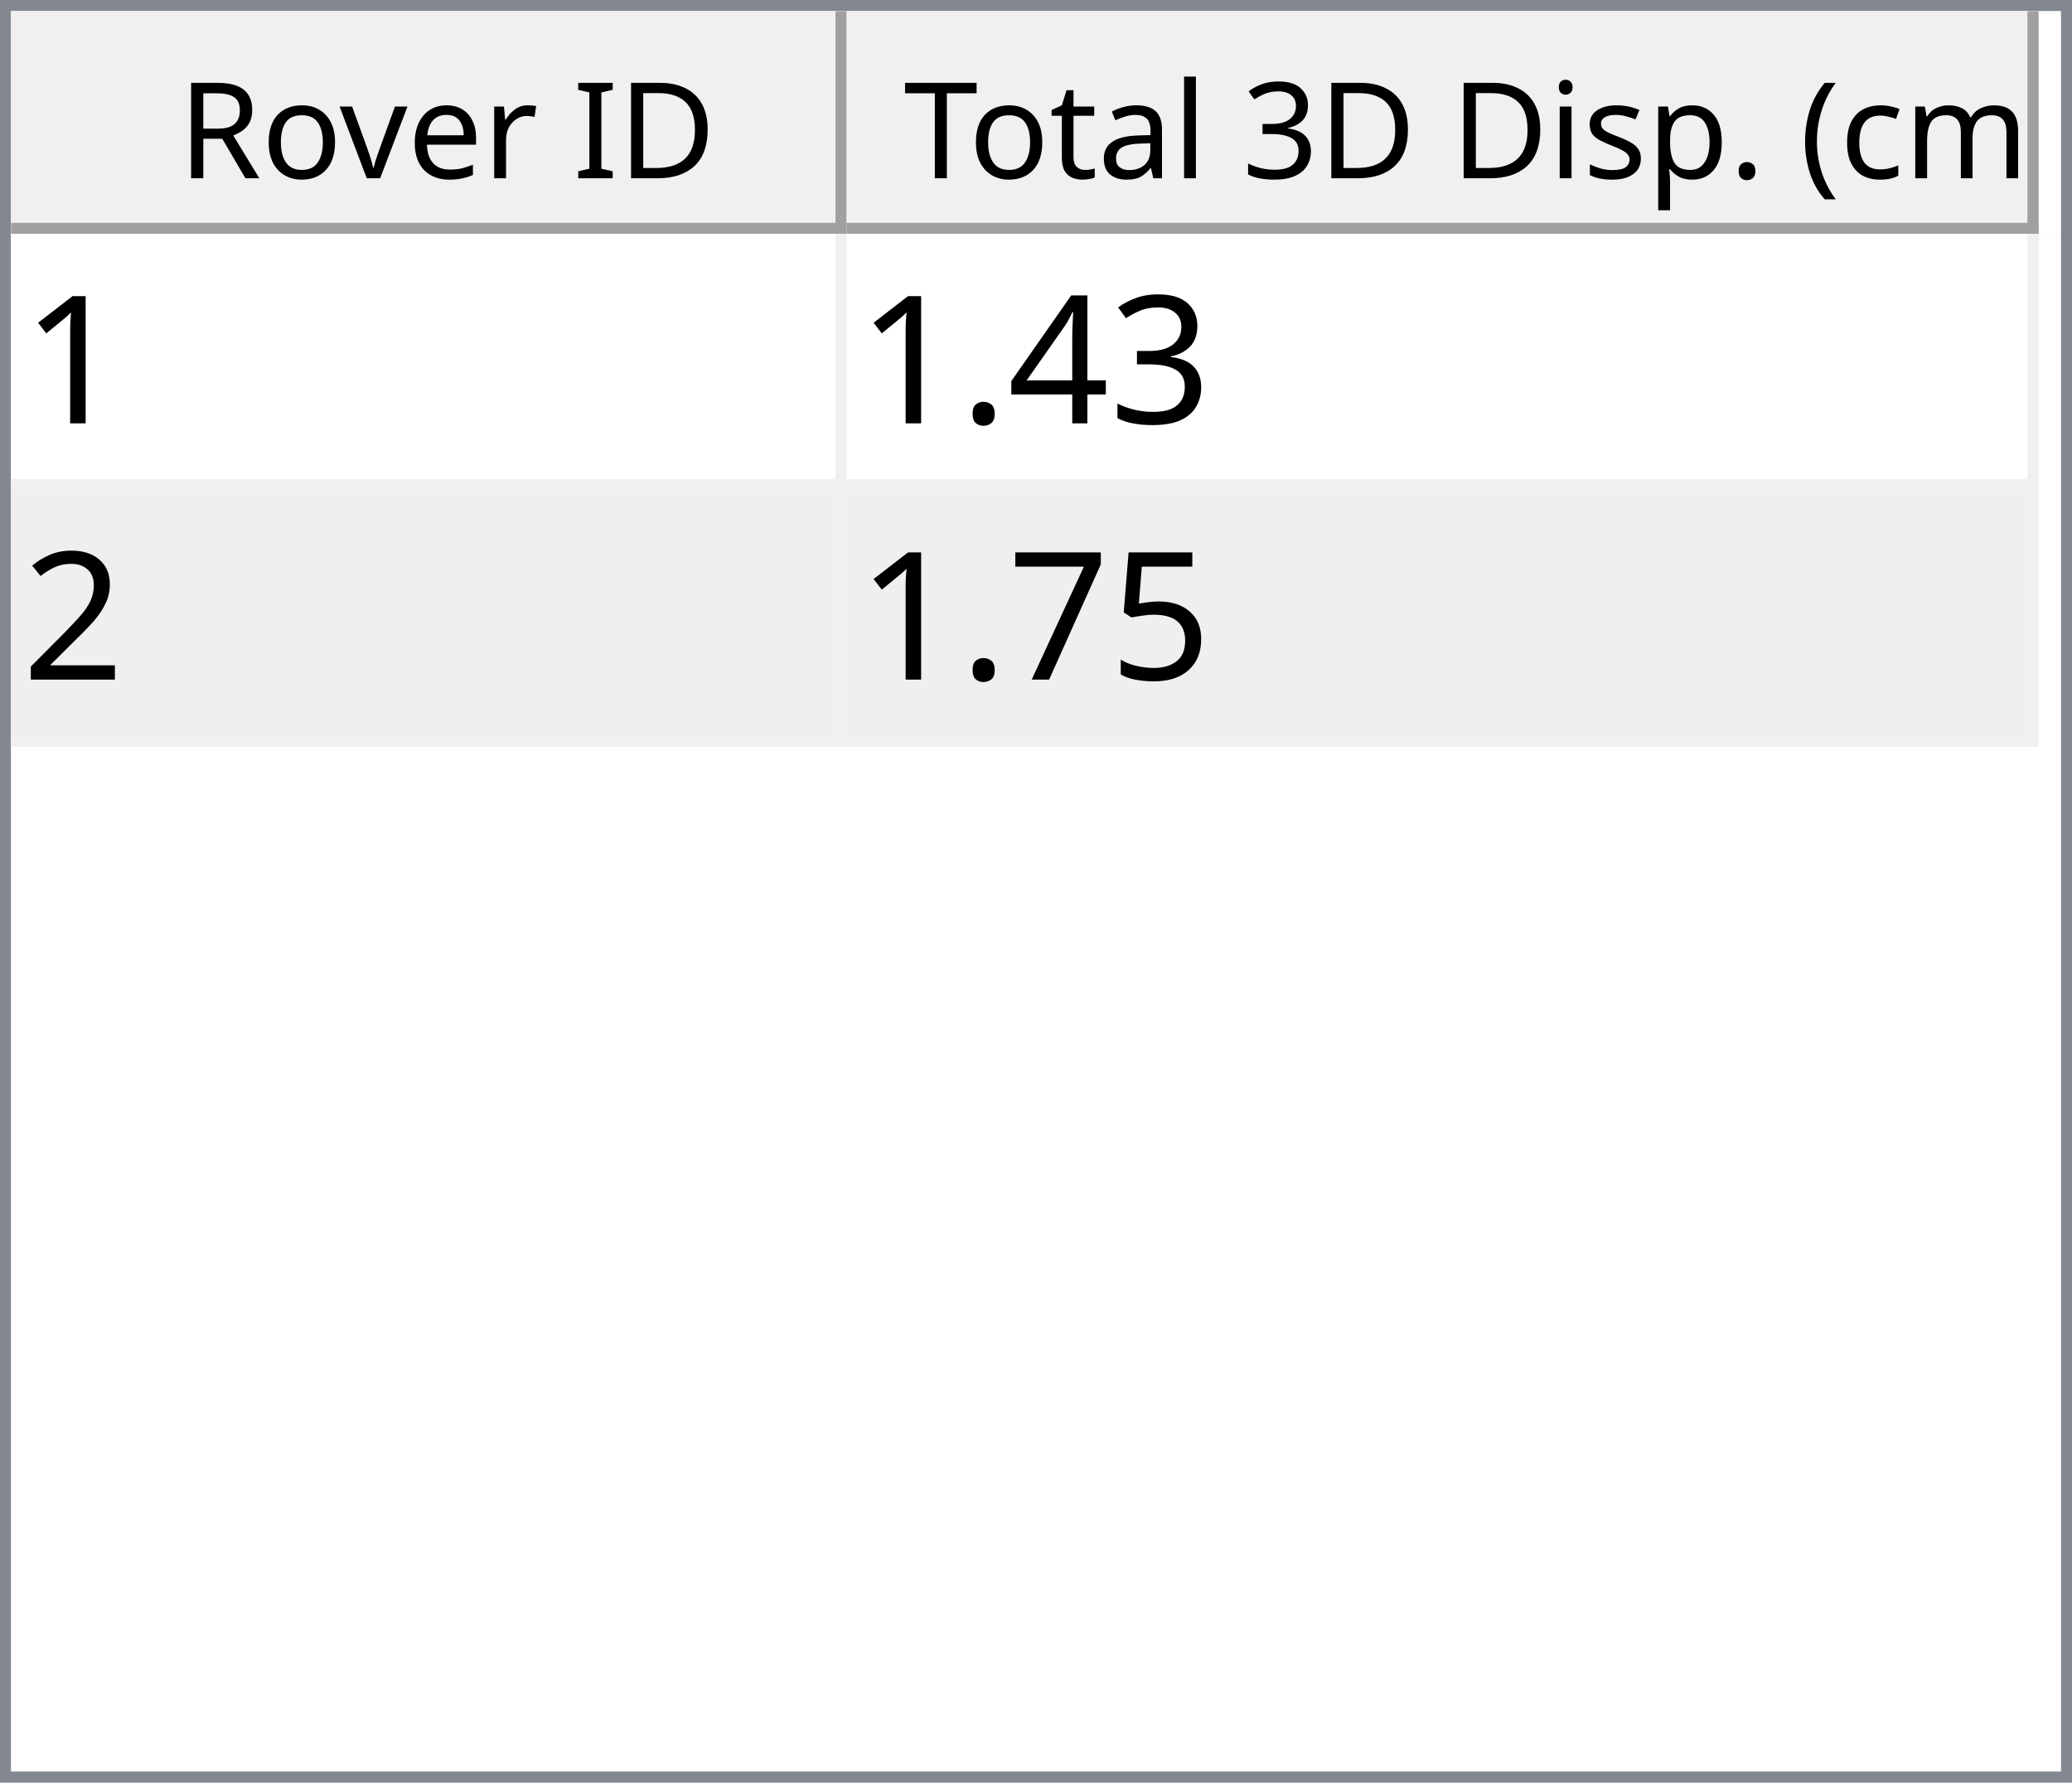
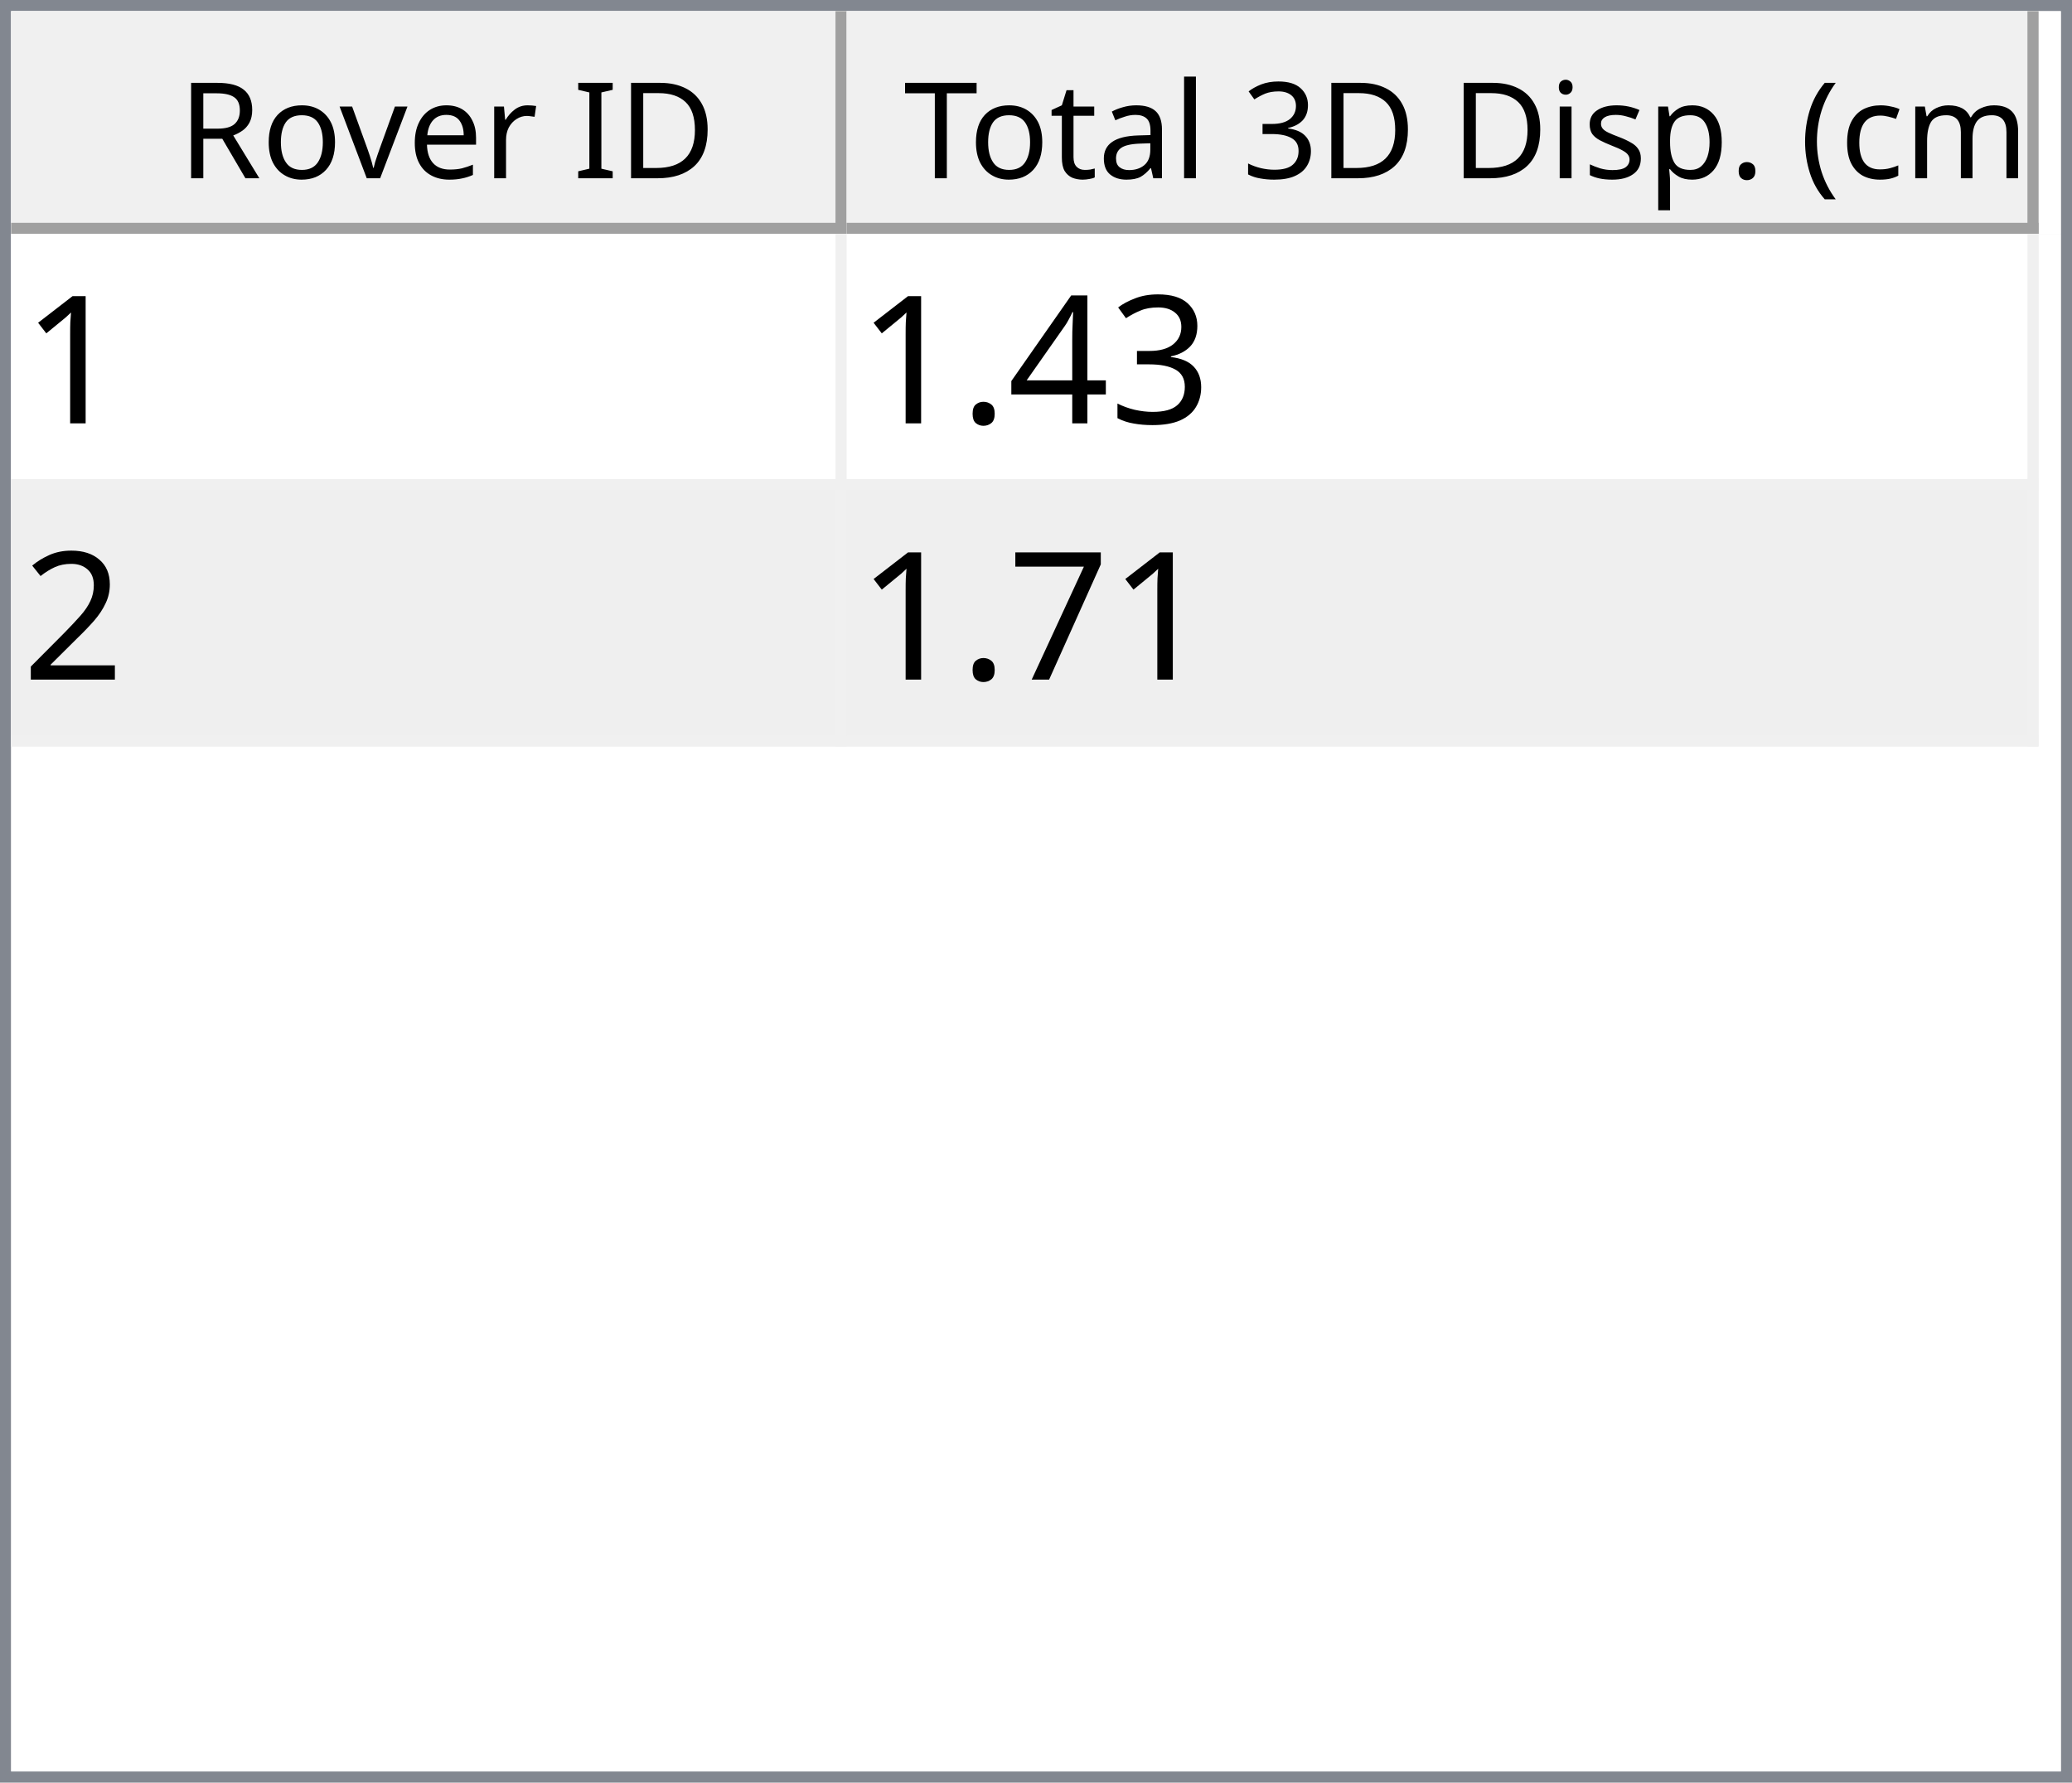
<svg xmlns="http://www.w3.org/2000/svg" style="fill-opacity:1; color-rendering:auto; color-interpolation:auto; text-rendering:auto; stroke:black; stroke-linecap:square; stroke-miterlimit:10; shape-rendering:auto; stroke-opacity:1; fill:black; stroke-dasharray:none; font-weight:normal; stroke-width:1; font-family:'Dialog'; font-style:normal; stroke-linejoin:miter; font-size:12px; stroke-dashoffset:0; image-rendering:auto;" width="186" height="160">
  <defs id="genericDefs" />
  <g>
    <defs id="defs1">
      <clipPath clipPathUnits="userSpaceOnUse" id="clipPath1">
        <path d="M0 0 L186 0 L186 160 L0 160 L0 0 Z" />
      </clipPath>
      <clipPath clipPathUnits="userSpaceOnUse" id="clipPath2">
        <path d="M0 0 L0 160 L186 160 L186 0 Z" />
      </clipPath>
      <clipPath clipPathUnits="userSpaceOnUse" id="clipPath3">
        <path d="M0 0 L0 20 L184 20 L184 0 Z" />
      </clipPath>
      <clipPath clipPathUnits="userSpaceOnUse" id="clipPath4">
        <path d="M0 0 L0 20 L75 20 L75 0 Z" />
      </clipPath>
      <clipPath clipPathUnits="userSpaceOnUse" id="clipPath5">
        <path d="M1 1 L1 19 L74 19 L74 1 Z" />
      </clipPath>
      <clipPath clipPathUnits="userSpaceOnUse" id="clipPath6">
        <path d="M0 0 L0 18 L73 18 L73 0 Z" />
      </clipPath>
      <clipPath clipPathUnits="userSpaceOnUse" id="clipPath7">
        <path d="M-0.5 -0.5 L-0.5 19.5 L74.5 19.5 L74.5 -0.5 Z" />
      </clipPath>
      <clipPath clipPathUnits="userSpaceOnUse" id="clipPath8">
        <path d="M0 0 L0 20 L107 20 L107 0 Z" />
      </clipPath>
      <clipPath clipPathUnits="userSpaceOnUse" id="clipPath9">
        <path d="M1 1 L1 19 L106 19 L106 1 Z" />
      </clipPath>
      <clipPath clipPathUnits="userSpaceOnUse" id="clipPath10">
        <path d="M0 0 L0 18 L105 18 L105 0 Z" />
      </clipPath>
      <clipPath clipPathUnits="userSpaceOnUse" id="clipPath11">
        <path d="M-0.5 -0.5 L-0.5 19.5 L106.5 19.5 L106.5 -0.5 Z" />
      </clipPath>
      <clipPath clipPathUnits="userSpaceOnUse" id="clipPath12">
        <path d="M0 0 L0 138 L184 138 L184 0 Z" />
      </clipPath>
      <clipPath clipPathUnits="userSpaceOnUse" id="clipPath13">
        <path d="M0 0 L0 46 L182 46 L182 0 Z" />
      </clipPath>
      <clipPath clipPathUnits="userSpaceOnUse" id="clipPath14">
        <path d="M-0.5 -0.5 L-0.5 45.5 L181.5 45.5 L181.5 -0.5 Z" />
      </clipPath>
      <clipPath clipPathUnits="userSpaceOnUse" id="clipPath15">
        <path d="M0 0 L0 22 L74 22 L74 0 Z" />
      </clipPath>
      <clipPath clipPathUnits="userSpaceOnUse" id="clipPath16">
        <path d="M0 0 L0 22 L106 22 L106 0 Z" />
      </clipPath>
      <font horiz-adv-x="64.551" id="font1">
        <font-face ascent="107.91" descent="25.098" units-per-em="100" style="font-style:normal; font-family:Segoe UI; font-weight:normal;" />
        <missing-glyph horiz-adv-x="64.551" d="M8.109 0 L8.109 68.266 L56.453 68.266 L56.453 0 L8.109 0 ZM15.328 7.234 L49.219 7.234 L49.219 61.031 L15.328 61.031 L15.328 7.234 Z" />
        <glyph unicode="D" horiz-adv-x="70.117" d="M9.188 0 L9.188 70.016 L28.516 70.016 Q65.531 70.016 65.531 35.891 Q65.531 19.672 55.25 9.836 Q44.969 0 27.734 0 L9.188 0 ZM17.391 62.594 L17.391 7.422 L27.828 7.422 Q41.609 7.422 49.273 14.797 Q56.938 22.172 56.938 35.688 Q56.938 62.594 28.328 62.594 L17.391 62.594 Z" />
        <glyph unicode="I" horiz-adv-x="26.611" d="M17.391 0 L9.188 0 L9.188 70.016 L17.391 70.016 L17.391 0 Z" />
        <glyph unicode=" " horiz-adv-x="27.393" d="" />
        <glyph unicode="r" horiz-adv-x="34.766" d="M34.188 41.891 Q32.078 43.5 28.125 43.5 Q23 43.5 19.555 38.672 Q16.109 33.844 16.109 25.484 L16.109 0 L8.109 0 L8.109 50 L16.109 50 L16.109 39.703 L16.312 39.703 Q18.016 44.969 21.531 47.922 Q25.047 50.875 29.391 50.875 Q32.516 50.875 34.188 50.203 L34.188 41.891 Z" />
        <glyph unicode="e" horiz-adv-x="52.295" d="M48.297 23 L12.984 23 Q13.188 14.656 17.484 10.109 Q21.781 5.562 29.297 5.562 Q37.75 5.562 44.828 11.141 L44.828 3.609 Q38.234 -1.172 27.391 -1.172 Q16.797 -1.172 10.742 5.641 Q4.688 12.453 4.688 24.812 Q4.688 36.469 11.305 43.82 Q17.922 51.172 27.734 51.172 Q37.547 51.172 42.922 44.828 Q48.297 38.484 48.297 27.203 L48.297 23 ZM40.094 29.781 Q40.047 36.719 36.75 40.578 Q33.453 44.438 27.594 44.438 Q21.922 44.438 17.969 40.383 Q14.016 36.328 13.094 29.781 L40.094 29.781 Z" />
        <glyph unicode="v" horiz-adv-x="47.9" d="M47.406 50 L27.484 0 L19.625 0 L0.688 50 L9.469 50 L22.172 13.672 Q23.578 9.672 23.922 6.688 L24.125 6.688 Q24.609 10.453 25.688 13.484 L38.969 50 L47.406 50 Z" />
        <glyph unicode="o" horiz-adv-x="58.594" d="M29 -1.172 Q17.922 -1.172 11.305 5.836 Q4.688 12.844 4.688 24.422 Q4.688 37.016 11.57 44.094 Q18.453 51.172 30.172 51.172 Q41.359 51.172 47.633 44.289 Q53.906 37.406 53.906 25.203 Q53.906 13.234 47.141 6.031 Q40.375 -1.172 29 -1.172 ZM29.594 44.438 Q21.875 44.438 17.383 39.188 Q12.891 33.938 12.891 24.703 Q12.891 15.828 17.43 10.695 Q21.969 5.562 29.594 5.562 Q37.359 5.562 41.531 10.594 Q45.703 15.625 45.703 24.906 Q45.703 34.281 41.531 39.359 Q37.359 44.438 29.594 44.438 Z" />
        <glyph unicode="R" horiz-adv-x="59.814" d="M59.375 0 L49.609 0 L37.891 19.625 Q36.281 22.359 34.766 24.289 Q33.25 26.219 31.664 27.438 Q30.078 28.656 28.25 29.219 Q26.422 29.781 24.125 29.781 L17.391 29.781 L17.391 0 L9.188 0 L9.188 70.016 L30.078 70.016 Q34.672 70.016 38.555 68.867 Q42.438 67.719 45.289 65.375 Q48.141 63.031 49.758 59.547 Q51.375 56.062 51.375 51.375 Q51.375 47.703 50.273 44.656 Q49.172 41.609 47.148 39.211 Q45.125 36.812 42.266 35.133 Q39.406 33.453 35.844 32.516 L35.844 32.328 Q37.594 31.547 38.891 30.547 Q40.188 29.547 41.359 28.18 Q42.531 26.812 43.68 25.078 Q44.828 23.344 46.234 21.047 L59.375 0 ZM17.391 62.594 L17.391 37.203 L28.516 37.203 Q31.594 37.203 34.203 38.133 Q36.812 39.062 38.719 40.797 Q40.625 42.531 41.703 45.047 Q42.781 47.562 42.781 50.688 Q42.781 56.297 39.141 59.445 Q35.5 62.594 28.609 62.594 L17.391 62.594 Z" />
        <glyph unicode=")" horiz-adv-x="30.176" d="M8.297 -15.922 L1.172 -15.922 Q16.406 2.344 16.406 26.812 Q16.406 51.469 1.078 70.016 L8.297 70.016 Q23.531 52.156 23.531 26.703 Q23.531 1.375 8.297 -15.922 Z" />
        <glyph unicode="m" horiz-adv-x="86.133" d="M79.109 0 L71.094 0 L71.094 28.719 Q71.094 37.016 68.531 40.727 Q65.969 44.438 59.906 44.438 Q54.781 44.438 51.195 39.75 Q47.609 35.062 47.609 28.516 L47.609 0 L39.594 0 L39.594 29.688 Q39.594 44.438 28.219 44.438 Q22.953 44.438 19.531 40.016 Q16.109 35.594 16.109 28.516 L16.109 0 L8.109 0 L8.109 50 L16.109 50 L16.109 42.094 L16.312 42.094 Q21.625 51.172 31.844 51.172 Q36.969 51.172 40.773 48.312 Q44.578 45.453 46 40.828 Q51.562 51.172 62.594 51.172 Q79.109 51.172 79.109 30.812 L79.109 0 Z" />
        <glyph unicode="c" horiz-adv-x="46.191" d="M42.188 2.297 Q36.422 -1.172 28.516 -1.172 Q17.828 -1.172 11.258 5.789 Q4.688 12.75 4.688 23.828 Q4.688 36.188 11.766 43.68 Q18.844 51.172 30.672 51.172 Q37.25 51.172 42.281 48.734 L42.281 40.531 Q36.719 44.438 30.375 44.438 Q22.703 44.438 17.797 38.945 Q12.891 33.453 12.891 24.516 Q12.891 15.719 17.508 10.641 Q22.125 5.562 29.891 5.562 Q36.422 5.562 42.188 9.906 L42.188 2.297 Z" />
        <glyph unicode="(" horiz-adv-x="30.176" d="M29.109 -15.922 L21.969 -15.922 Q6.844 1.375 6.844 26.703 Q6.844 52.156 21.969 70.016 L29.203 70.016 Q13.875 51.469 13.875 26.812 Q13.875 2.344 29.109 -15.922 Z" />
        <glyph unicode="." horiz-adv-x="21.68" d="M10.891 -1.078 Q8.641 -1.078 7.055 0.539 Q5.469 2.156 5.469 4.391 Q5.469 6.641 7.055 8.273 Q8.641 9.906 10.891 9.906 Q13.188 9.906 14.797 8.273 Q16.406 6.641 16.406 4.391 Q16.406 2.156 14.797 0.539 Q13.188 -1.078 10.891 -1.078 Z" />
        <glyph unicode="p" horiz-adv-x="58.789" d="M16.312 7.234 L16.109 7.234 L16.109 -23 L8.109 -23 L8.109 50 L16.109 50 L16.109 41.219 L16.312 41.219 Q22.219 51.172 33.594 51.172 Q43.266 51.172 48.688 44.461 Q54.109 37.75 54.109 26.469 Q54.109 13.922 48 6.375 Q41.891 -1.172 31.297 -1.172 Q21.578 -1.172 16.312 7.234 ZM16.109 27.391 L16.109 20.406 Q16.109 14.203 20.141 9.883 Q24.172 5.562 30.375 5.562 Q37.641 5.562 41.773 11.133 Q45.906 16.703 45.906 26.609 Q45.906 34.969 42.047 39.703 Q38.188 44.438 31.594 44.438 Q24.609 44.438 20.359 39.578 Q16.109 34.719 16.109 27.391 Z" />
        <glyph unicode="s" horiz-adv-x="42.432" d="M5.078 1.812 L5.078 10.406 Q11.625 5.562 19.484 5.562 Q30.031 5.562 30.031 12.594 Q30.031 14.594 29.125 15.992 Q28.219 17.391 26.68 18.461 Q25.141 19.531 23.07 20.383 Q21 21.234 18.609 22.172 Q15.281 23.484 12.766 24.828 Q10.25 26.172 8.57 27.859 Q6.891 29.547 6.031 31.695 Q5.172 33.844 5.172 36.719 Q5.172 40.234 6.789 42.945 Q8.406 45.656 11.086 47.484 Q13.766 49.312 17.211 50.242 Q20.656 51.172 24.312 51.172 Q30.812 51.172 35.938 48.922 L35.938 40.828 Q30.422 44.438 23.25 44.438 Q21 44.438 19.195 43.922 Q17.391 43.406 16.094 42.477 Q14.797 41.547 14.086 40.258 Q13.375 38.969 13.375 37.406 Q13.375 35.453 14.086 34.133 Q14.797 32.812 16.164 31.789 Q17.531 30.766 19.484 29.938 Q21.438 29.109 23.922 28.125 Q27.25 26.859 29.883 25.516 Q32.516 24.172 34.375 22.484 Q36.234 20.797 37.234 18.602 Q38.234 16.406 38.234 13.375 Q38.234 9.672 36.602 6.938 Q34.969 4.203 32.234 2.398 Q29.5 0.594 25.93 -0.289 Q22.359 -1.172 18.453 -1.172 Q10.75 -1.172 5.078 1.812 Z" />
        <glyph unicode="i" horiz-adv-x="24.219" d="M12.203 62.703 Q10.062 62.703 8.547 64.164 Q7.031 65.625 7.031 67.875 Q7.031 70.125 8.547 71.609 Q10.062 73.094 12.203 73.094 Q14.406 73.094 15.945 71.609 Q17.484 70.125 17.484 67.875 Q17.484 65.719 15.945 64.211 Q14.406 62.703 12.203 62.703 ZM16.109 0 L8.109 0 L8.109 50 L16.109 50 L16.109 0 Z" />
        <glyph unicode="3" horiz-adv-x="53.906" d="M46.531 19.828 Q46.531 15.094 44.75 11.211 Q42.969 7.328 39.719 4.57 Q36.469 1.812 31.93 0.297 Q27.391 -1.219 21.922 -1.219 Q11.922 -1.219 6 2.594 L6 11.188 Q13.094 5.609 22.219 5.609 Q25.875 5.609 28.828 6.539 Q31.781 7.469 33.906 9.227 Q36.031 10.984 37.18 13.477 Q38.328 15.969 38.328 19.094 Q38.328 32.812 18.797 32.812 L12.984 32.812 L12.984 39.594 L18.5 39.594 Q35.797 39.594 35.797 52.484 Q35.797 64.406 22.609 64.406 Q15.188 64.406 8.688 59.422 L8.688 67.188 Q15.375 71.188 24.609 71.188 Q29 71.188 32.57 69.969 Q36.141 68.75 38.68 66.555 Q41.219 64.359 42.609 61.281 Q44 58.203 44 54.5 Q44 40.672 30.031 36.719 L30.031 36.531 Q33.594 36.141 36.625 34.797 Q39.656 33.453 41.852 31.305 Q44.047 29.156 45.289 26.25 Q46.531 23.344 46.531 19.828 Z" />
        <glyph unicode="l" horiz-adv-x="24.219" d="M16.109 0 L8.109 0 L8.109 74.031 L16.109 74.031 L16.109 0 Z" />
        <glyph unicode="a" horiz-adv-x="50.879" d="M43.891 0 L35.891 0 L35.891 7.812 L35.688 7.812 Q30.469 -1.172 20.312 -1.172 Q12.844 -1.172 8.617 2.781 Q4.391 6.734 4.391 13.281 Q4.391 27.297 20.906 29.594 L35.891 31.688 Q35.891 44.438 25.594 44.438 Q16.547 44.438 9.281 38.281 L9.281 46.484 Q16.656 51.172 26.266 51.172 Q43.891 51.172 43.891 32.516 L43.891 0 ZM35.891 25.297 L23.828 23.641 Q18.266 22.859 15.43 20.875 Q12.594 18.891 12.594 13.875 Q12.594 10.203 15.211 7.883 Q17.828 5.562 22.172 5.562 Q28.125 5.562 32.008 9.742 Q35.891 13.922 35.891 20.312 L35.891 25.297 Z" />
        <glyph unicode="t" horiz-adv-x="33.887" d="M31.297 0.484 Q28.469 -1.078 23.828 -1.078 Q10.688 -1.078 10.688 13.578 L10.688 43.172 L2.094 43.172 L2.094 50 L10.688 50 L10.688 62.203 L18.703 64.797 L18.703 50 L31.297 50 L31.297 43.172 L18.703 43.172 L18.703 14.984 Q18.703 9.969 20.414 7.82 Q22.125 5.672 26.078 5.672 Q29.109 5.672 31.297 7.328 L31.297 0.484 Z" />
        <glyph unicode="T" horiz-adv-x="52.393" d="M50.594 62.594 L30.375 62.594 L30.375 0 L22.172 0 L22.172 62.594 L2 62.594 L2 70.016 L50.594 70.016 L50.594 62.594 Z" />
      </font>
      <font horiz-adv-x="75.0" id="font2">
        <font-face ascent="100.537" descent="21.973" units-per-em="100" style="font-style:normal; font-family:sans-serif; font-weight:normal;" />
        <missing-glyph horiz-adv-x="75.0" d="M12.5 0 L12.5 62.5 L62.5 62.5 L62.5 0 L12.5 0 ZM14.062 1.562 L60.938 1.562 L60.938 60.938 L14.062 60.938 L14.062 1.562 Z" />
        <glyph unicode="1" horiz-adv-x="55.615" d="M37.25 0 L28.469 0 L28.469 56 Q25.297 52.984 20.141 49.953 Q14.984 46.922 10.891 45.406 L10.891 53.906 Q18.266 57.375 23.781 62.305 Q29.297 67.234 31.594 71.875 L37.25 71.875 L37.25 0 Z" />
        <glyph unicode="3" horiz-adv-x="55.615" d="M4.203 18.891 L12.984 20.062 Q14.5 12.594 18.141 9.297 Q21.781 6 27 6 Q33.203 6 37.477 10.297 Q41.75 14.594 41.75 20.953 Q41.75 27 37.797 30.93 Q33.844 34.859 27.734 34.859 Q25.25 34.859 21.531 33.891 L22.516 41.609 Q23.391 41.5 23.922 41.5 Q29.547 41.5 34.039 44.43 Q38.531 47.359 38.531 53.469 Q38.531 58.297 35.258 61.477 Q31.984 64.656 26.812 64.656 Q21.688 64.656 18.266 61.43 Q14.844 58.203 13.875 51.766 L5.078 53.328 Q6.688 62.156 12.398 67.016 Q18.109 71.875 26.609 71.875 Q32.469 71.875 37.398 69.359 Q42.328 66.844 44.945 62.5 Q47.562 58.156 47.562 53.266 Q47.562 48.641 45.07 44.828 Q42.578 41.016 37.703 38.766 Q44.047 37.312 47.562 32.695 Q51.078 28.078 51.078 21.141 Q51.078 11.766 44.242 5.25 Q37.406 -1.266 26.953 -1.266 Q17.531 -1.266 11.305 4.352 Q5.078 9.969 4.203 18.891 Z" />
        <glyph unicode="4" horiz-adv-x="55.615" d="M32.328 0 L32.328 17.141 L1.266 17.141 L1.266 25.203 L33.938 71.578 L41.109 71.578 L41.109 25.203 L50.781 25.203 L50.781 17.141 L41.109 17.141 L41.109 0 L32.328 0 ZM32.328 25.203 L32.328 57.469 L9.906 25.203 L32.328 25.203 Z" />
        <glyph unicode="." horiz-adv-x="27.783" d="M9.078 0 L9.078 10.016 L19.094 10.016 L19.094 0 L9.078 0 Z" />
        <glyph unicode="2" horiz-adv-x="55.615" d="M50.344 8.453 L50.344 0 L3.031 0 Q2.938 3.172 4.047 6.109 Q5.859 10.938 9.836 15.625 Q13.812 20.312 21.344 26.469 Q33.016 36.031 37.117 41.625 Q41.219 47.219 41.219 52.203 Q41.219 57.422 37.477 61.008 Q33.734 64.594 27.734 64.594 Q21.391 64.594 17.578 60.789 Q13.766 56.984 13.719 50.25 L4.688 51.172 Q5.609 61.281 11.664 66.578 Q17.719 71.875 27.938 71.875 Q38.234 71.875 44.242 66.164 Q50.25 60.453 50.25 52 Q50.25 47.703 48.492 43.555 Q46.734 39.406 42.656 34.812 Q38.578 30.219 29.109 22.219 Q21.188 15.578 18.945 13.211 Q16.703 10.844 15.234 8.453 L50.344 8.453 Z" />
-         <glyph unicode="5" horiz-adv-x="55.615" d="M4.156 18.75 L13.375 19.531 Q14.406 12.797 18.141 9.398 Q21.875 6 27.156 6 Q33.5 6 37.891 10.789 Q42.281 15.578 42.281 23.484 Q42.281 31 38.062 35.352 Q33.844 39.703 27 39.703 Q22.75 39.703 19.336 37.773 Q15.922 35.844 13.969 32.766 L5.719 33.844 L12.641 70.609 L48.25 70.609 L48.25 62.203 L19.672 62.203 L15.828 42.969 Q22.266 47.469 29.344 47.469 Q38.719 47.469 45.164 40.969 Q51.609 34.469 51.609 24.266 Q51.609 14.547 45.953 7.469 Q39.062 -1.219 27.156 -1.219 Q17.391 -1.219 11.211 4.25 Q5.031 9.719 4.156 18.75 Z" />
        <glyph unicode="7" horiz-adv-x="55.615" d="M4.734 62.203 L4.734 70.656 L51.078 70.656 L51.078 63.812 Q44.234 56.547 37.523 44.484 Q30.812 32.422 27.156 19.672 Q24.516 10.688 23.781 0 L14.75 0 Q14.891 8.453 18.062 20.414 Q21.234 32.375 27.172 43.484 Q33.109 54.594 39.797 62.203 L4.734 62.203 Z" />
      </font>
    </defs>
    <g style="fill:white; stroke:white;">
      <rect x="0" y="0" width="186" style="clip-path:url(#clipPath1); stroke:none;" height="160" />
    </g>
    <g style="fill:white; text-rendering:optimizeSpeed; color-rendering:optimizeSpeed; image-rendering:optimizeSpeed; shape-rendering:crispEdges; stroke:white; color-interpolation:sRGB;">
      <rect x="0" width="186" height="160" y="0" style="stroke:none;" />
      <path style="stroke:none;" d="M0 160 L186 160 L186 0 L0 0 Z" />
    </g>
    <g style="fill:rgb(240,240,240); font-family:'Segoe UI'; stroke:rgb(240,240,240);">
      <rect x="0" y="0" width="186" style="clip-path:url(#clipPath2); stroke:none;" height="160" />
    </g>
    <g style="fill:rgb(130,135,144); font-family:'Segoe UI'; stroke:rgb(130,135,144);">
      <path d="M0 0 L186 0 L186 160 L0 160 L0 0 ZM1 1 L185 1 L185 159 L1 159 L1 1 Z" style="fill-rule:evenodd; clip-path:url(#clipPath2); stroke:none;" />
    </g>
    <g style="fill:white; font-family:'Segoe UI'; stroke:white;" transform="translate(1,1)">
      <rect x="0" y="0" width="184" style="clip-path:url(#clipPath3); stroke:none;" height="20" />
    </g>
    <g style="fill:rgb(240,240,240); font-family:'Segoe UI'; stroke:rgb(240,240,240);" transform="translate(1,1)">
      <rect x="0" y="0" width="75" style="clip-path:url(#clipPath4); stroke:none;" height="20" />
    </g>
    <g style="font-family:'Segoe UI';" transform="translate(2,2)">
      <text x="14" xml:space="preserve" y="14" style="clip-path:url(#clipPath6); stroke:none;">Rover ID</text>
    </g>
    <g style="fill:rgb(160,160,160); font-family:'Segoe UI'; stroke:rgb(160,160,160); stroke-linejoin:bevel;" transform="translate(1.5,1.5)">
      <line x1="74" x2="74" y1="0" style="fill:none; clip-path:url(#clipPath7);" y2="19" />
    </g>
    <g style="fill:rgb(160,160,160); font-family:'Segoe UI'; stroke:rgb(160,160,160); stroke-linejoin:bevel;" transform="matrix(1,0,0,1,1,1) translate(0.5,0.5)">
      <line x1="0" x2="74" y1="19" style="fill:none; clip-path:url(#clipPath7);" y2="19" />
    </g>
    <g style="fill:rgb(240,240,240); font-family:'Segoe UI'; stroke:rgb(240,240,240);" transform="translate(76,1)">
      <rect x="0" y="0" width="107" style="clip-path:url(#clipPath8); stroke:none;" height="20" />
    </g>
    <g style="font-family:'Segoe UI';" transform="translate(77,2)">
      <text x="1" xml:space="preserve" y="14" style="clip-path:url(#clipPath10); stroke:none;"> Total 3D Disp. (cm)</text>
    </g>
    <g style="fill:rgb(160,160,160); font-family:'Segoe UI'; stroke:rgb(160,160,160); stroke-linejoin:bevel;" transform="translate(76.5,1.5)">
      <line x1="106" x2="106" y1="0" style="fill:none; clip-path:url(#clipPath11);" y2="19" />
    </g>
    <g style="fill:rgb(160,160,160); font-family:'Segoe UI'; stroke:rgb(160,160,160); stroke-linejoin:bevel;" transform="matrix(1,0,0,1,76,1) translate(0.5,0.5)">
      <line x1="0" x2="106" y1="19" style="fill:none; clip-path:url(#clipPath11);" y2="19" />
    </g>
    <g style="fill:white; font-family:'Segoe UI'; stroke:white;" transform="translate(1,21)">
      <rect x="0" y="0" width="184" style="clip-path:url(#clipPath12); stroke:none;" height="138" />
    </g>
    <g style="fill:rgb(240,240,240); font-size:16px; font-family:sans-serif; stroke:rgb(240,240,240);" transform="translate(1,21)">
      <rect x="0" y="0" width="182" style="clip-path:url(#clipPath13); stroke:none;" height="46" />
      <line transform="translate(0.5,0.5)" x1="0" x2="181" y1="22" style="clip-path:url(#clipPath14); fill:none; stroke-linejoin:bevel;" y2="22" />
    </g>
    <g transform="matrix(1,0,0,1,1,21) translate(0.5,0.5)" style="fill:rgb(240,240,240); font-size:16px; font-family:sans-serif; stroke:rgb(240,240,240); stroke-linejoin:bevel;">
      <line x1="0" x2="181" y1="45" style="fill:none; clip-path:url(#clipPath14);" y2="45" />
    </g>
    <g transform="matrix(1,0,0,1,1,21) translate(0.5,0.5)" style="fill:rgb(240,240,240); font-size:16px; font-family:sans-serif; stroke:rgb(240,240,240); stroke-linejoin:bevel;">
      <line x1="74" x2="74" y1="0" style="fill:none; clip-path:url(#clipPath14);" y2="45" />
    </g>
    <g transform="matrix(1,0,0,1,1,21) translate(0.5,0.5)" style="fill:rgb(240,240,240); font-size:16px; font-family:sans-serif; stroke:rgb(240,240,240); stroke-linejoin:bevel;">
      <line x1="181" x2="181" y1="0" style="fill:none; clip-path:url(#clipPath14);" y2="45" />
    </g>
    <g style="fill:white; font-size:16px; font-family:sans-serif; stroke:white;" transform="matrix(1,0,0,1,1,21)">
      <rect x="0" y="0" width="74" style="clip-path:url(#clipPath15); stroke:none;" height="22" />
      <text x="1" y="17" style="fill:black; clip-path:url(#clipPath15); stroke:none;" xml:space="preserve">1</text>
    </g>
    <g style="fill:white; font-size:16px; font-family:sans-serif; stroke:white;" transform="matrix(1,0,0,1,1,21) translate(75,0)">
      <rect x="0" y="0" width="106" style="clip-path:url(#clipPath16); stroke:none;" height="22" />
      <text x="1" y="17" style="fill:black; clip-path:url(#clipPath16); stroke:none;" xml:space="preserve">1.43</text>
    </g>
    <g style="fill:rgb(239,239,239); font-size:16px; font-family:sans-serif; stroke:rgb(239,239,239);" transform="matrix(1,0,0,1,1,21) translate(0,23)">
      <rect x="0" y="0" width="74" style="clip-path:url(#clipPath15); stroke:none;" height="22" />
      <text x="1" y="17" style="fill:black; clip-path:url(#clipPath15); stroke:none;" xml:space="preserve">2</text>
    </g>
    <g style="fill:rgb(239,239,239); font-size:16px; font-family:sans-serif; stroke:rgb(239,239,239);" transform="matrix(1,0,0,1,1,21) translate(75,23)">
      <rect x="0" y="0" width="106" style="clip-path:url(#clipPath16); stroke:none;" height="22" />
-       <text x="1" y="17" style="fill:black; clip-path:url(#clipPath16); stroke:none;" xml:space="preserve">1.75</text>
+       <text x="1" y="17" style="fill:black; clip-path:url(#clipPath16); stroke:none;" xml:space="preserve">1.71</text>
    </g>
  </g>
</svg>
